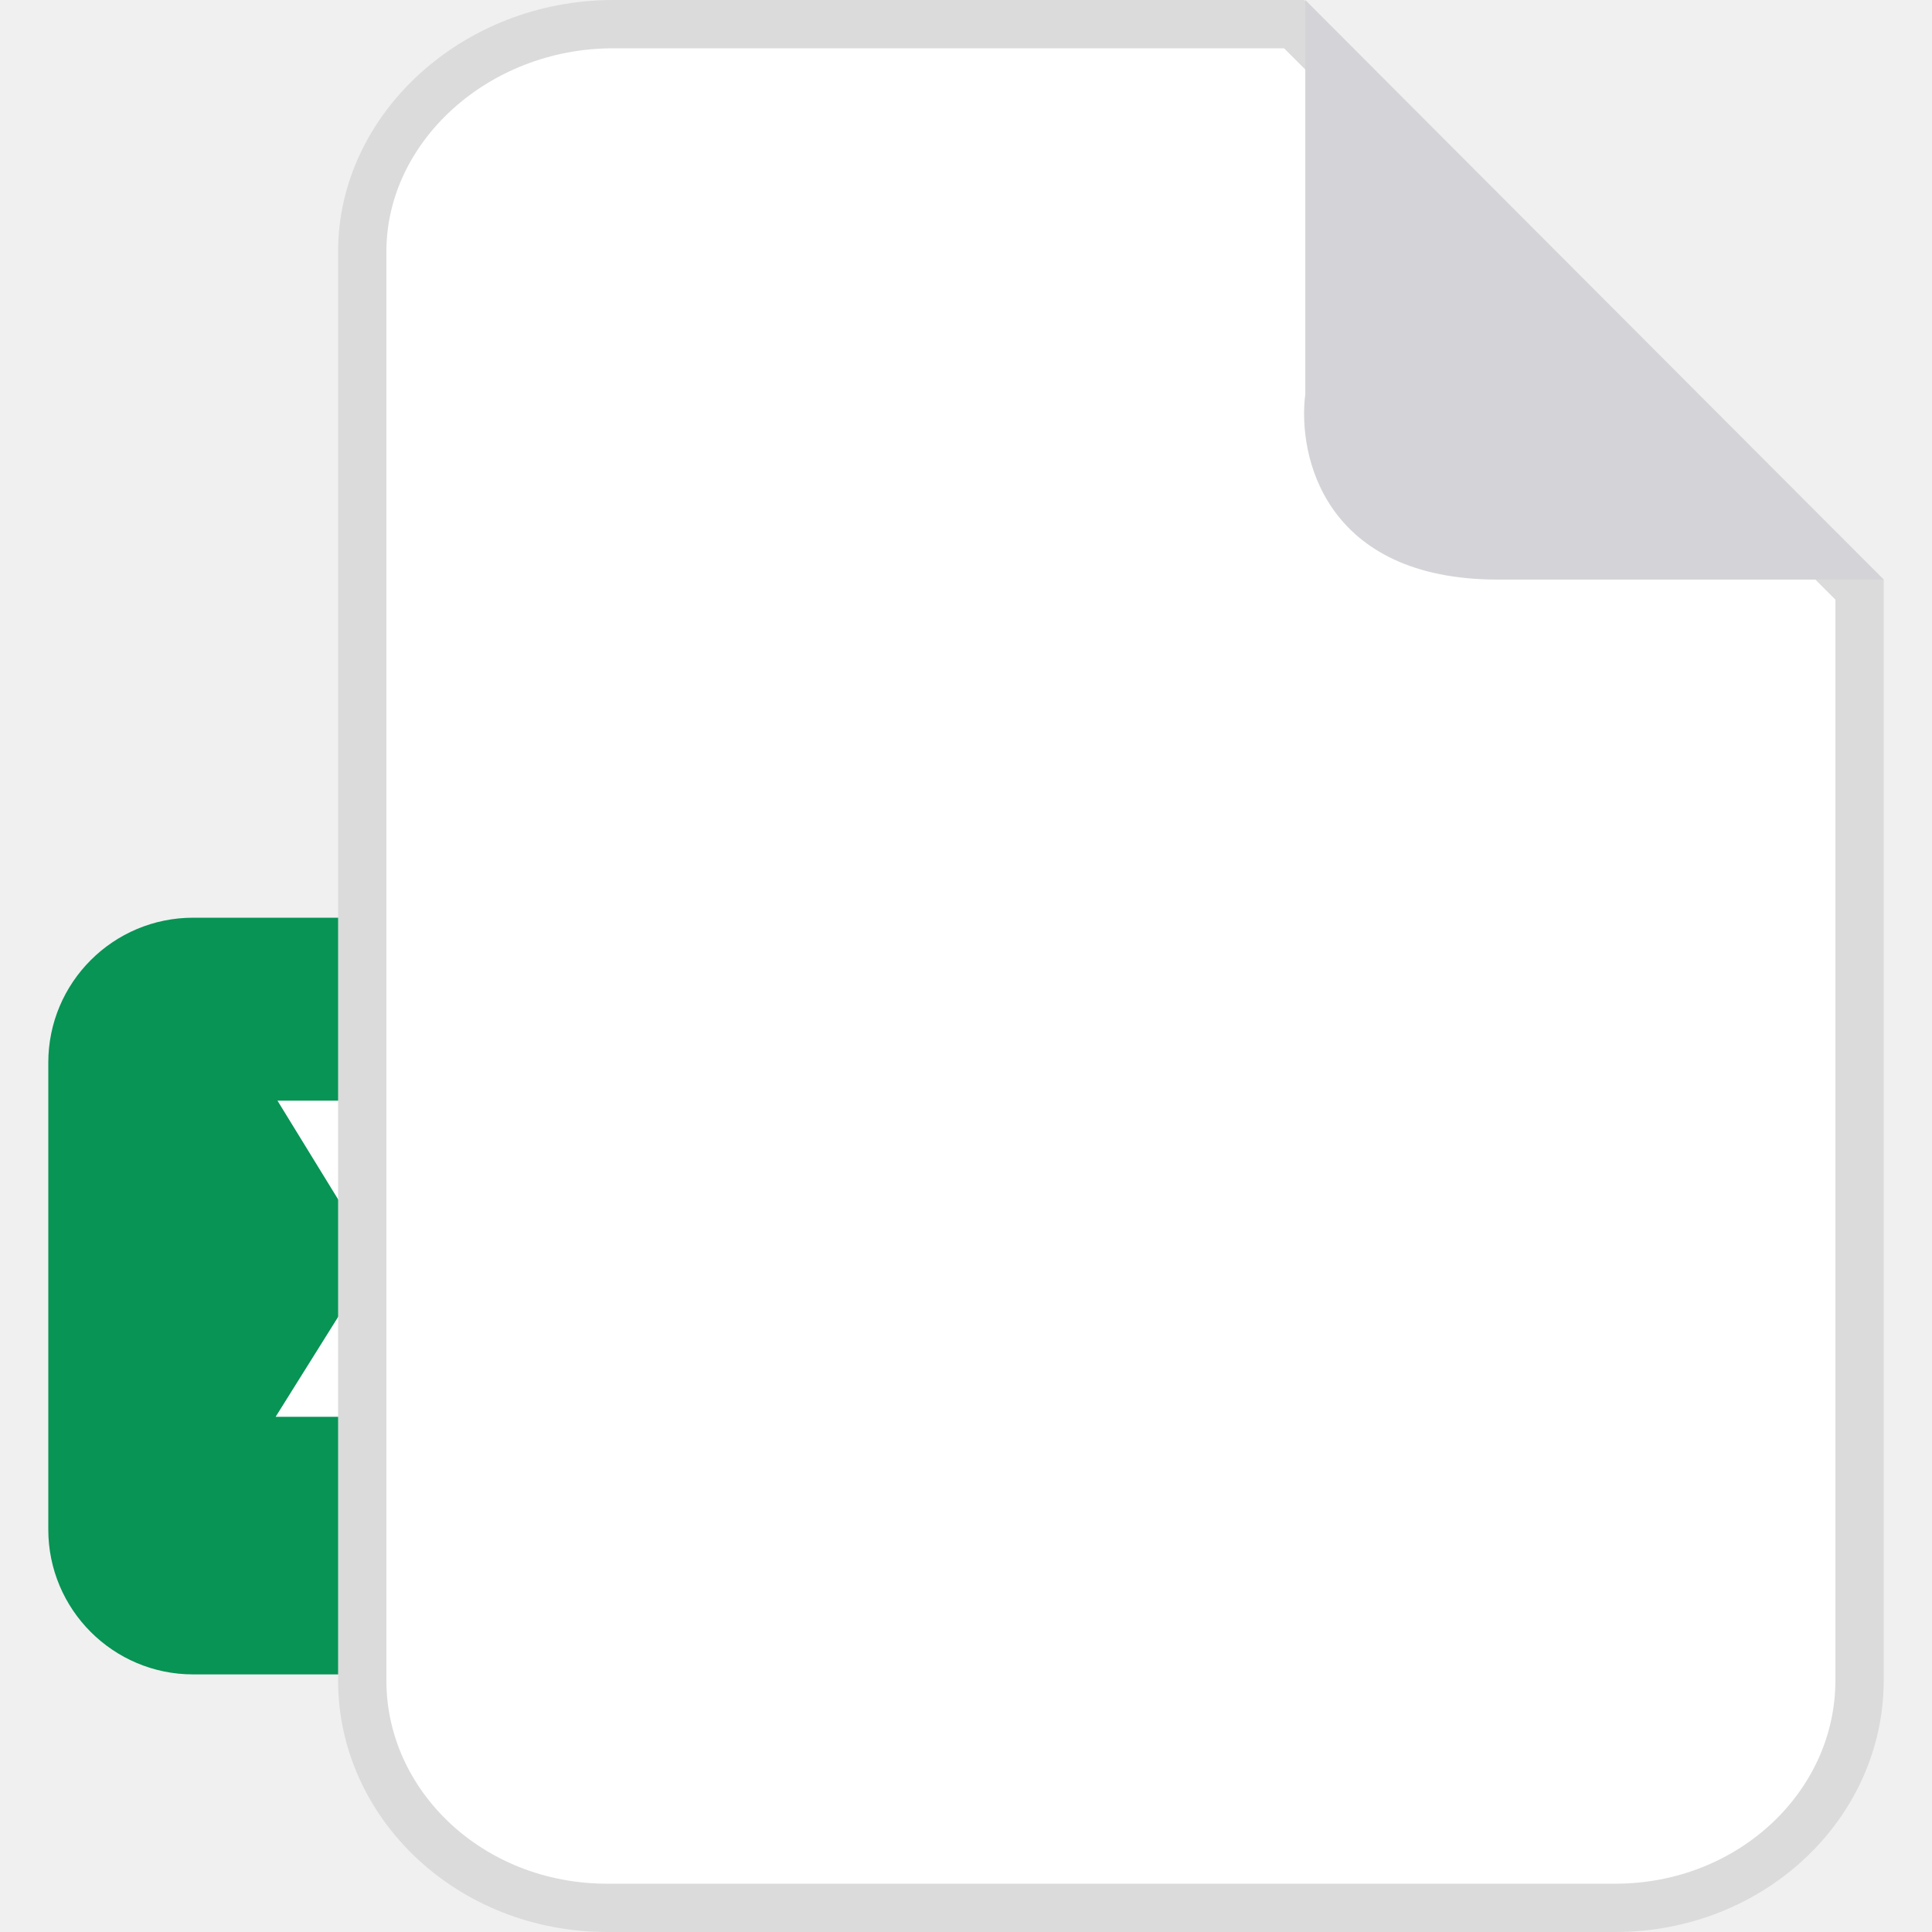
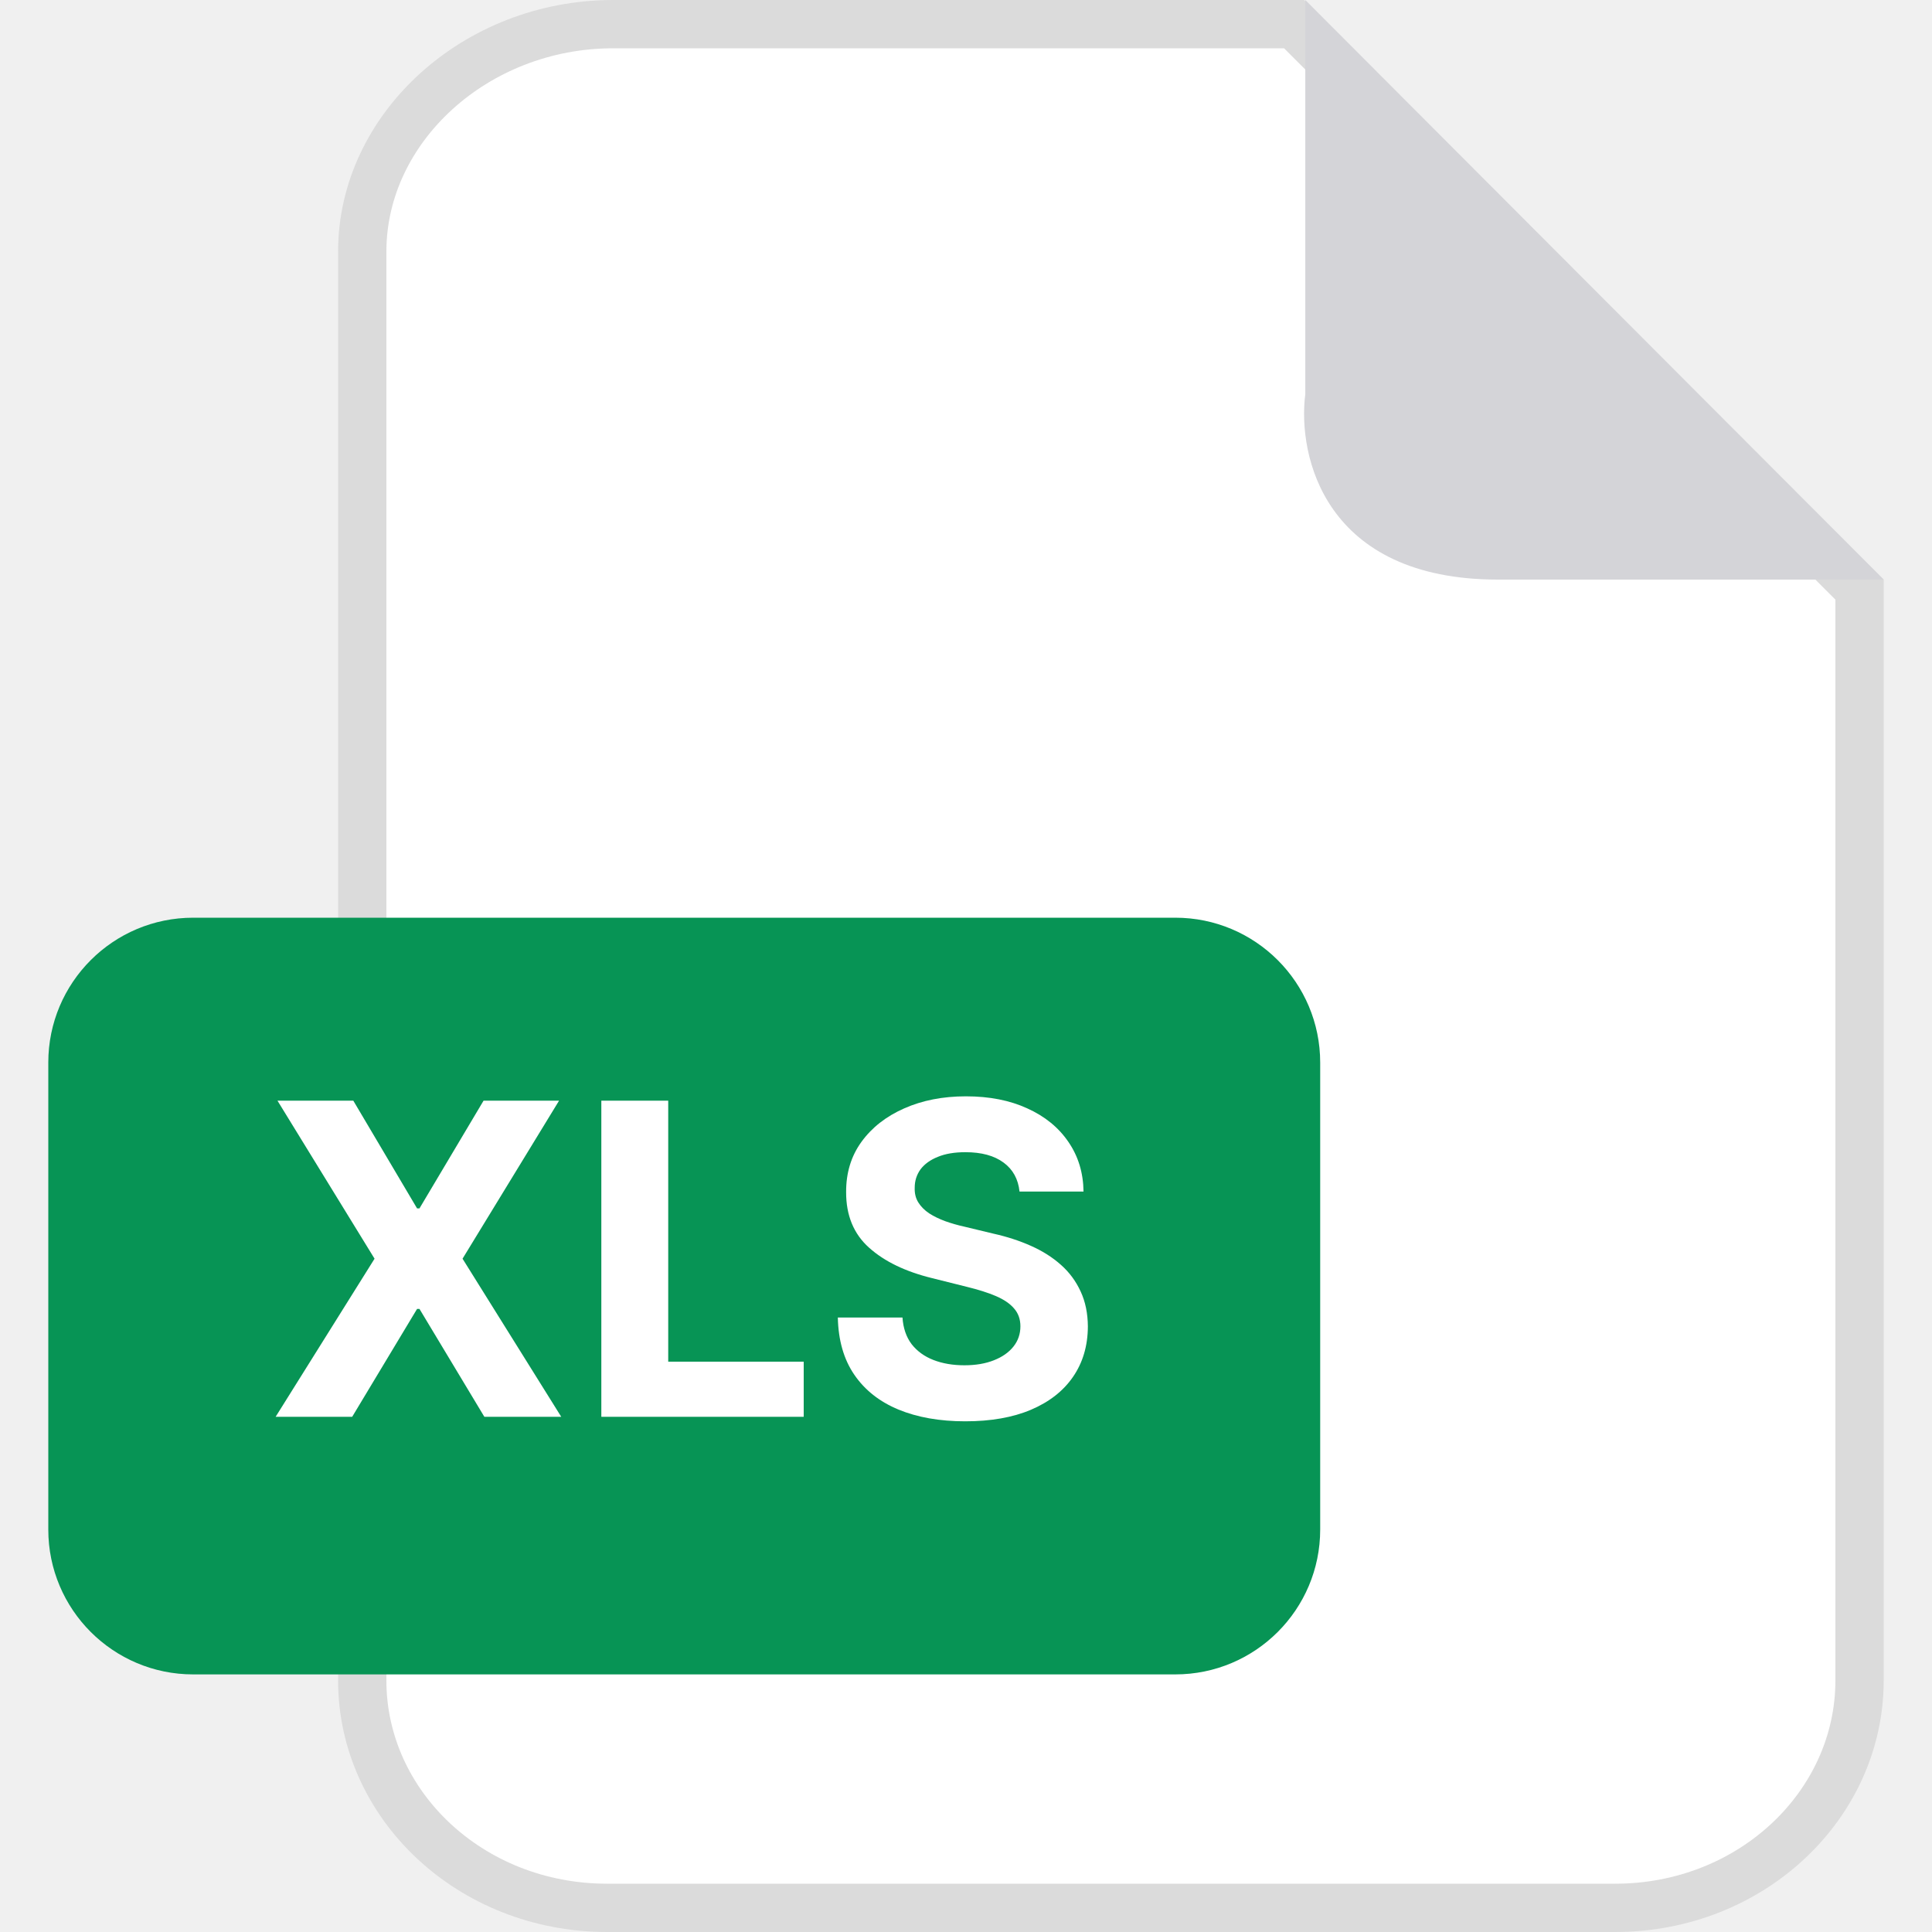
<svg xmlns="http://www.w3.org/2000/svg" width="24" height="24" viewBox="0 0 24 24">
  <g transform="translate(-368.0001 -838)">
+     <path d="M375.617 838.3H384.076L391.1 845.324V858.876C391.1 860.419 389.758 861.7 388.064 861.7H375.542C373.841 861.7 372.5 860.418 372.5 858.876V841.124C372.5 839.59 373.907 838.3 375.617 838.3Z" fill="white" stroke="#DBDBDB" stroke-width="0.6" />
+     <path d="M384.215 842.896V838L391.4 845.2H386.61C384.455 845.2 384.116 843.664 384.215 842.896Z" fill="#D4D4D8" />
    <rect x="368.6" y="849.4" width="15.8" height="9.4" rx="1.8" fill="#079455" />
    <path d="M372.389 851.673L373.181 853.011H373.211L374.007 851.673H374.945L373.746 853.636L374.972 855.6H374.017L373.211 854.26H373.181L372.375 855.6H371.424L372.653 853.636L371.447 851.673H372.389ZM375.47 855.6V851.673H376.301V854.915H377.984V855.6H375.47ZM380.665 852.802C380.649 852.648 380.583 852.527 380.467 852.442C380.351 852.356 380.193 852.313 379.993 852.313C379.858 852.313 379.743 852.332 379.65 852.371C379.557 852.408 379.485 852.46 379.435 852.526C379.387 852.593 379.363 852.668 379.363 852.752C379.36 852.823 379.375 852.884 379.407 852.936C379.44 852.989 379.485 853.034 379.543 853.073C379.6 853.11 379.667 853.142 379.742 853.17C379.818 853.197 379.898 853.22 379.984 853.239L380.337 853.324C380.508 853.362 380.665 853.413 380.808 853.477C380.952 853.541 381.076 853.62 381.18 853.713C381.285 853.806 381.366 853.916 381.424 854.043C381.483 854.169 381.513 854.315 381.514 854.478C381.513 854.719 381.451 854.927 381.33 855.103C381.21 855.278 381.036 855.415 380.808 855.512C380.582 855.608 380.309 855.656 379.99 855.656C379.673 855.656 379.396 855.607 379.161 855.51C378.927 855.413 378.744 855.269 378.613 855.078C378.482 854.887 378.414 854.65 378.408 854.367H379.211C379.22 854.499 379.258 854.609 379.324 854.697C379.392 854.784 379.482 854.85 379.595 854.894C379.708 854.938 379.837 854.96 379.98 854.96C380.121 854.96 380.243 854.939 380.346 854.898C380.451 854.857 380.532 854.8 380.59 854.727C380.647 854.655 380.676 854.571 380.676 854.476C380.676 854.388 380.65 854.314 380.597 854.254C380.546 854.194 380.471 854.143 380.371 854.1C380.273 854.058 380.152 854.02 380.009 853.985L379.581 853.878C379.25 853.797 378.989 853.672 378.797 853.5C378.605 853.329 378.51 853.098 378.511 852.808C378.51 852.57 378.573 852.362 378.701 852.185C378.83 852.007 379.007 851.868 379.232 851.769C379.457 851.669 379.713 851.619 379.999 851.619C380.291 851.619 380.545 851.669 380.762 851.769C380.981 851.868 381.151 852.007 381.272 852.185C381.394 852.362 381.457 852.568 381.46 852.802H380.665Z" fill="white" />
-     <path d="M375.617 838.3H384.076L391.1 845.324V858.876C391.1 860.419 389.758 861.7 388.064 861.7H375.542C373.841 861.7 372.5 860.418 372.5 858.876V841.124C372.5 839.59 373.907 838.3 375.617 838.3Z" fill="white" stroke="#DBDBDB" stroke-width="0.6" />
-     <path d="M384.215 842.896V838L391.4 845.2H386.61C384.455 845.2 384.116 843.664 384.215 842.896Z" fill="#D4D4D8" />
  </g>
</svg>
